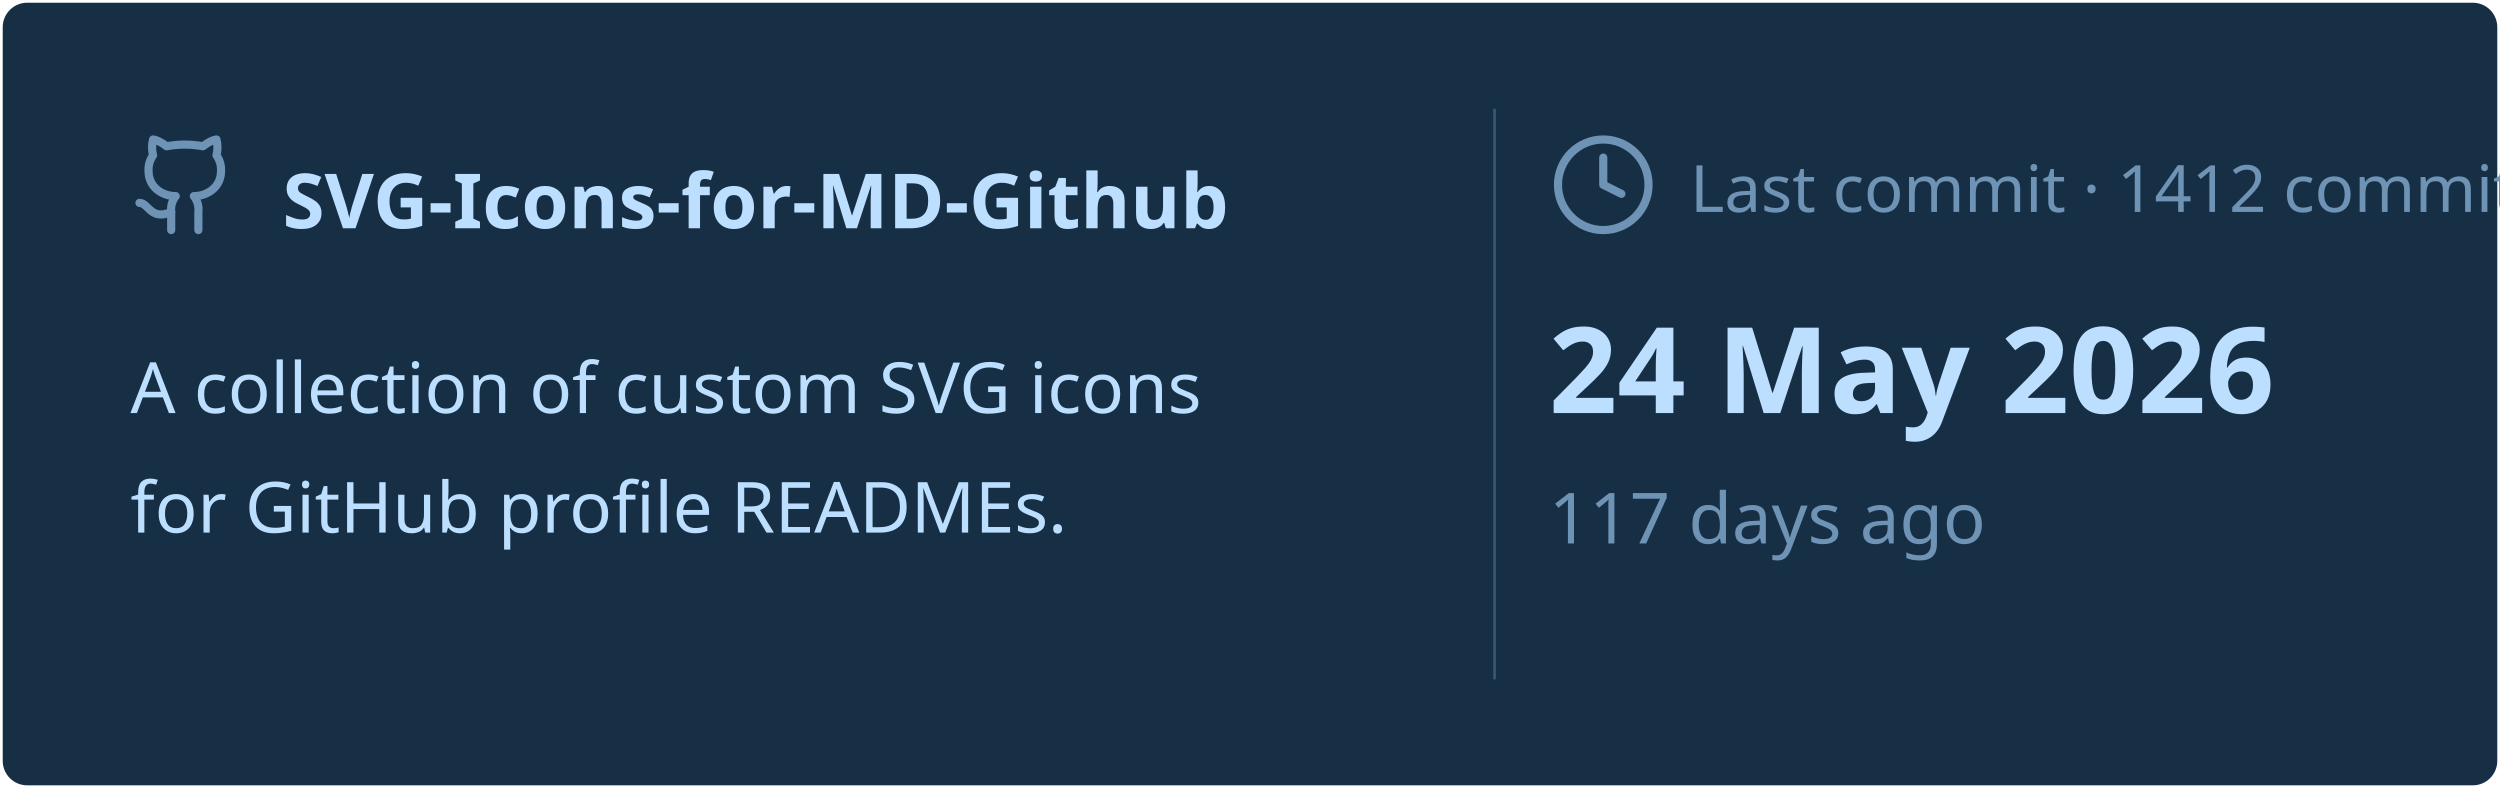
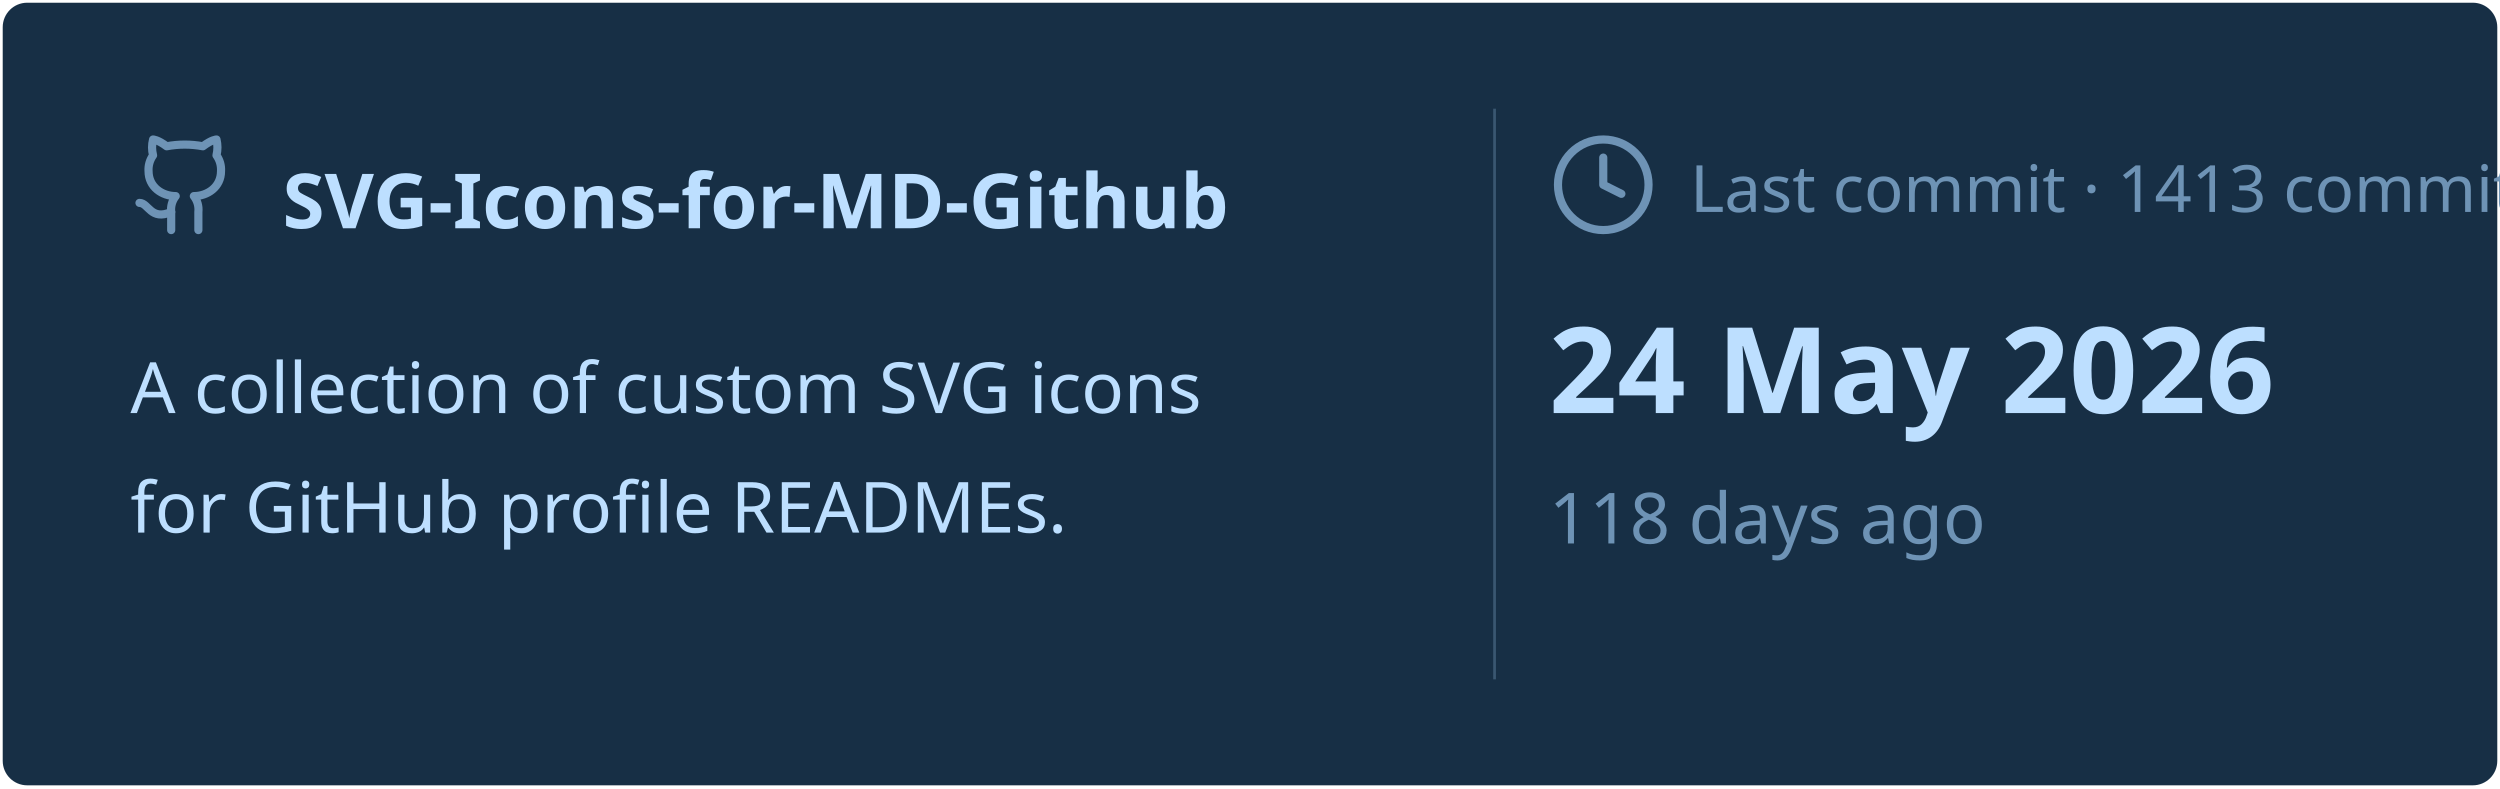
<svg xmlns="http://www.w3.org/2000/svg" viewBox="0 0 460 145" width="460px" height="145px">
  <rect stroke="#000000" stroke-opacity="0" fill="#172F45" rx="4.5" x="0.5" y="0.5" width="459" height="144" />
  <g transform="translate(24, 42)">
    <svg x="0" y="-18" width="20" height="20" viewBox="0 0 24 24" fill="none" stroke="#6E93B5" stroke-width="1.8" stroke-linecap="round" stroke-linejoin="round">
      <path d="M15 22v-4a4.8 4.8 0 0 0-1-3.5c3 0 6-2 6-5.5.08-1.25-.27-2.48-1-3.5.28-1.15.28-2.35 0-3.5 0 0-1 0-3 1.5-2.64-.5-5.36-.5-8 0C6 2 5 2 5 2c-.3 1.15-.3 2.35 0 3.5A5.403 5.403 0 0 0 4 9c0 3.5 3 5.5 6 5.5-.39.49-.68 1.05-.85 1.65-.17.6-.22 1.23-.15 1.85v4" />
      <path d="M9 18c-4.51 2-5-2-7-2" />
    </svg>
    <text x="28" y="0" font-family="&quot;Segoe UI&quot;, Ubuntu, sans-serif" font-size="14" font-weight="700" fill="#BDDFFF">SVG-Icons-for-MD-Github</text>
  </g>
  <text x="24" y="76" font-family="&quot;Segoe UI&quot;, Ubuntu, sans-serif" font-size="13" font-weight="400" fill="#BDDFFF">A collection of custom SVG icons</text>
  <text x="24" y="98" font-family="&quot;Segoe UI&quot;, Ubuntu, sans-serif" font-size="13" font-weight="400" fill="#BDDFFF">for GitHub profile READMEs.</text>
  <line x1="275" y1="20" x2="275" y2="125" stroke="#6E93B5" stroke-width="0.5" stroke-opacity="0.4" />
  <svg x="285" y="24" width="20" height="20" viewBox="0 0 24 24" fill="none" stroke="#6E93B5" stroke-width="1.8" stroke-linecap="round" stroke-linejoin="round">
    <circle cx="12" cy="12" r="10" />
    <polyline points="12 6 12 12 16 14" />
  </svg>
-   <text x="311" y="39" font-family="&quot;Segoe UI&quot;, Ubuntu, sans-serif" font-size="12" font-weight="400" fill="#6E93B5">Last commit · 1412 commits</text>
+   <text x="311" y="39" font-family="&quot;Segoe UI&quot;, Ubuntu, sans-serif" font-size="12" font-weight="400" fill="#6E93B5">Last commit · 1413 commits</text>
  <text x="285" y="76" font-family="&quot;Segoe UI&quot;, Ubuntu, sans-serif" font-size="22" font-weight="700" fill="#BDDFFF">24 May 2026</text>
-   <text x="285" y="100" font-family="&quot;Segoe UI&quot;, Ubuntu, sans-serif" font-size="13" font-weight="400" fill="#6E93B5">117 days ago</text>
+   <text x="285" y="100" font-family="&quot;Segoe UI&quot;, Ubuntu, sans-serif" font-size="13" font-weight="400" fill="#6E93B5">118 days ago</text>
</svg>
